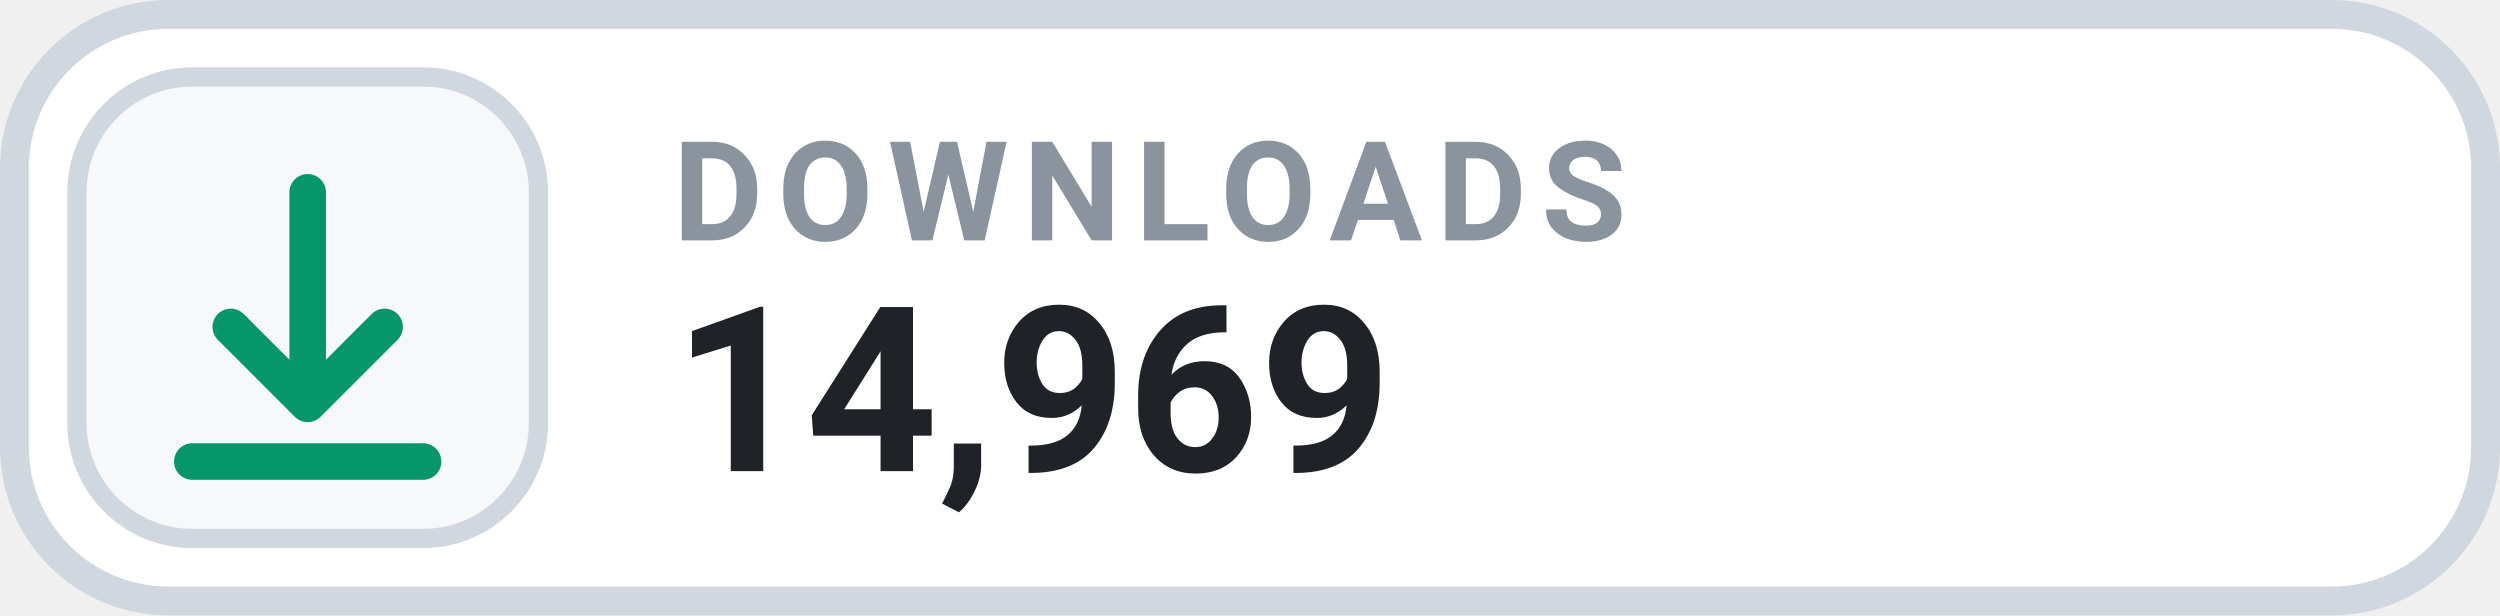
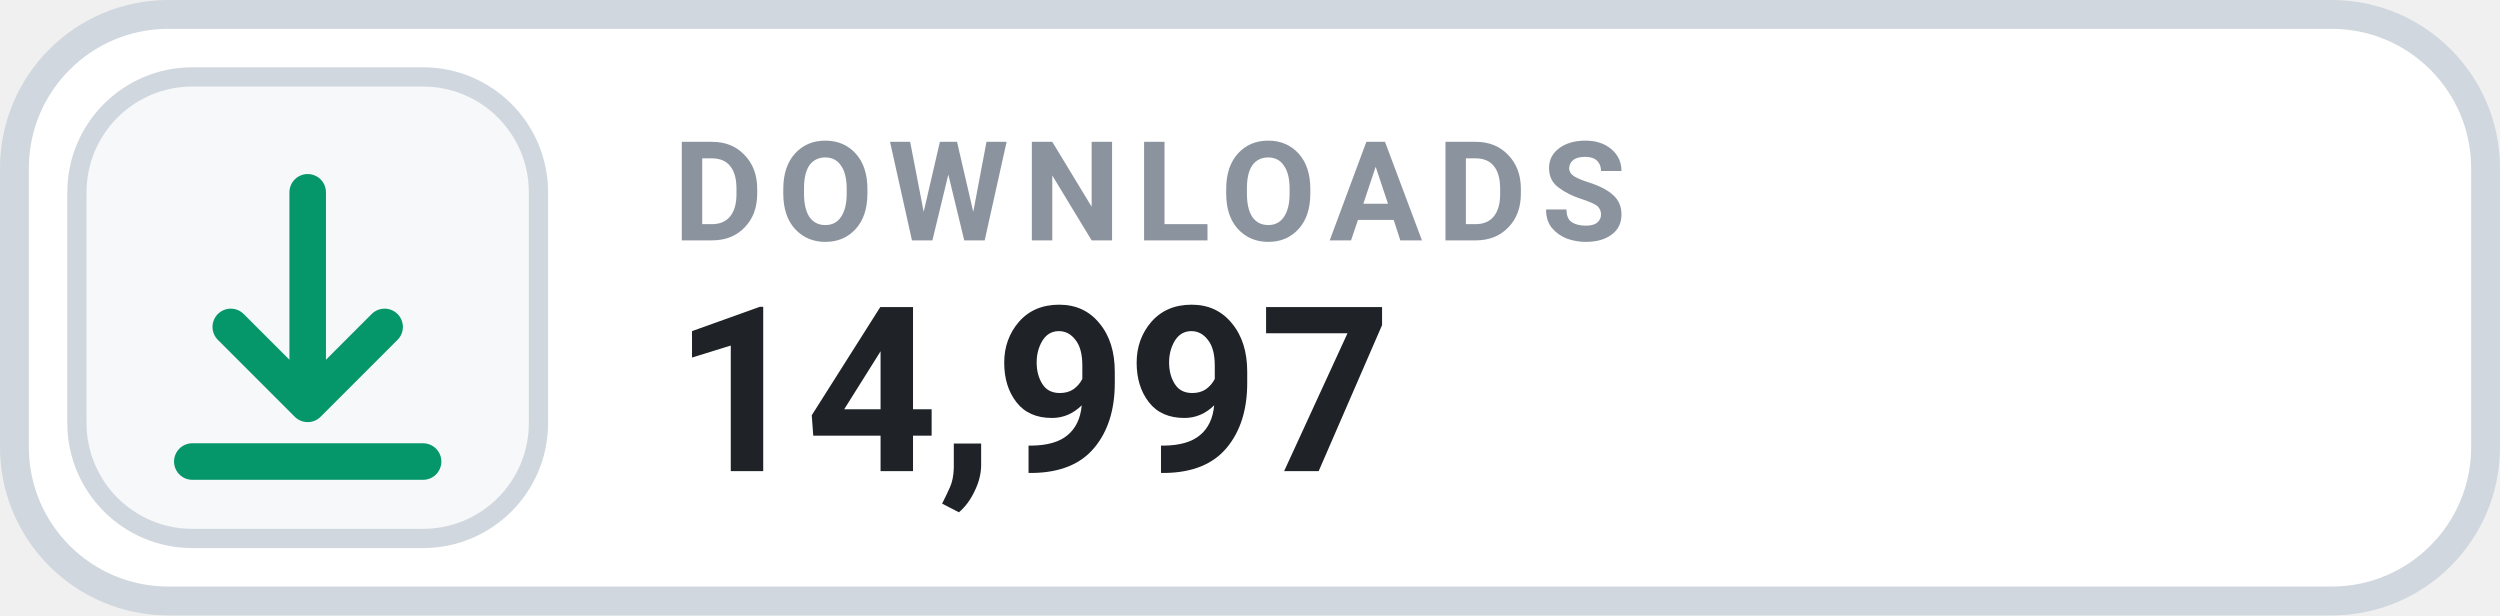
- <svg xmlns="http://www.w3.org/2000/svg" width="130" height="32" viewBox="0 0 130 32" role="img" aria-label="DOWNLOADS 14,969">
+ <svg xmlns="http://www.w3.org/2000/svg" width="130" height="32" viewBox="0 0 130 32" role="img" aria-label="DOWNLOADS 14,997">
  <rect x=".75" y=".75" width="128.5" height="30.5" rx="8" fill="#FFFFFF" stroke="#D0D7DE" stroke-width="1.5" />
  <rect x="4" y="4" width="24" height="24" rx="6" fill="#F6F8FA" stroke="#D0D7DE" stroke-width="1" />
  <g transform="translate(16 16)" style="color:#059669;">
    <path d="M0 -6 v11 m0 0 l4 -4 m-4 4 l-4 -4 M-6 8 h12" fill="none" stroke="currentColor" stroke-width="1.9" stroke-linecap="round" stroke-linejoin="round" />
  </g>
  <text x="35" y="12.5" fill="#8B949E" font-family="-apple-system,BlinkMacSystemFont,'Segoe UI',Roboto,Helvetica,Arial,sans-serif" font-size="7.2" font-weight="700" letter-spacing=".75">DOWNLOADS</text>
-   <text x="35" y="24.5" fill="#1F2328" font-family="-apple-system,BlinkMacSystemFont,'Segoe UI',Roboto,Helvetica,Arial,sans-serif" font-size="12" font-weight="700">14,969</text>
+   <text x="35" y="24.5" fill="#1F2328" font-family="-apple-system,BlinkMacSystemFont,'Segoe UI',Roboto,Helvetica,Arial,sans-serif" font-size="12" font-weight="700">14,997</text>
</svg>
